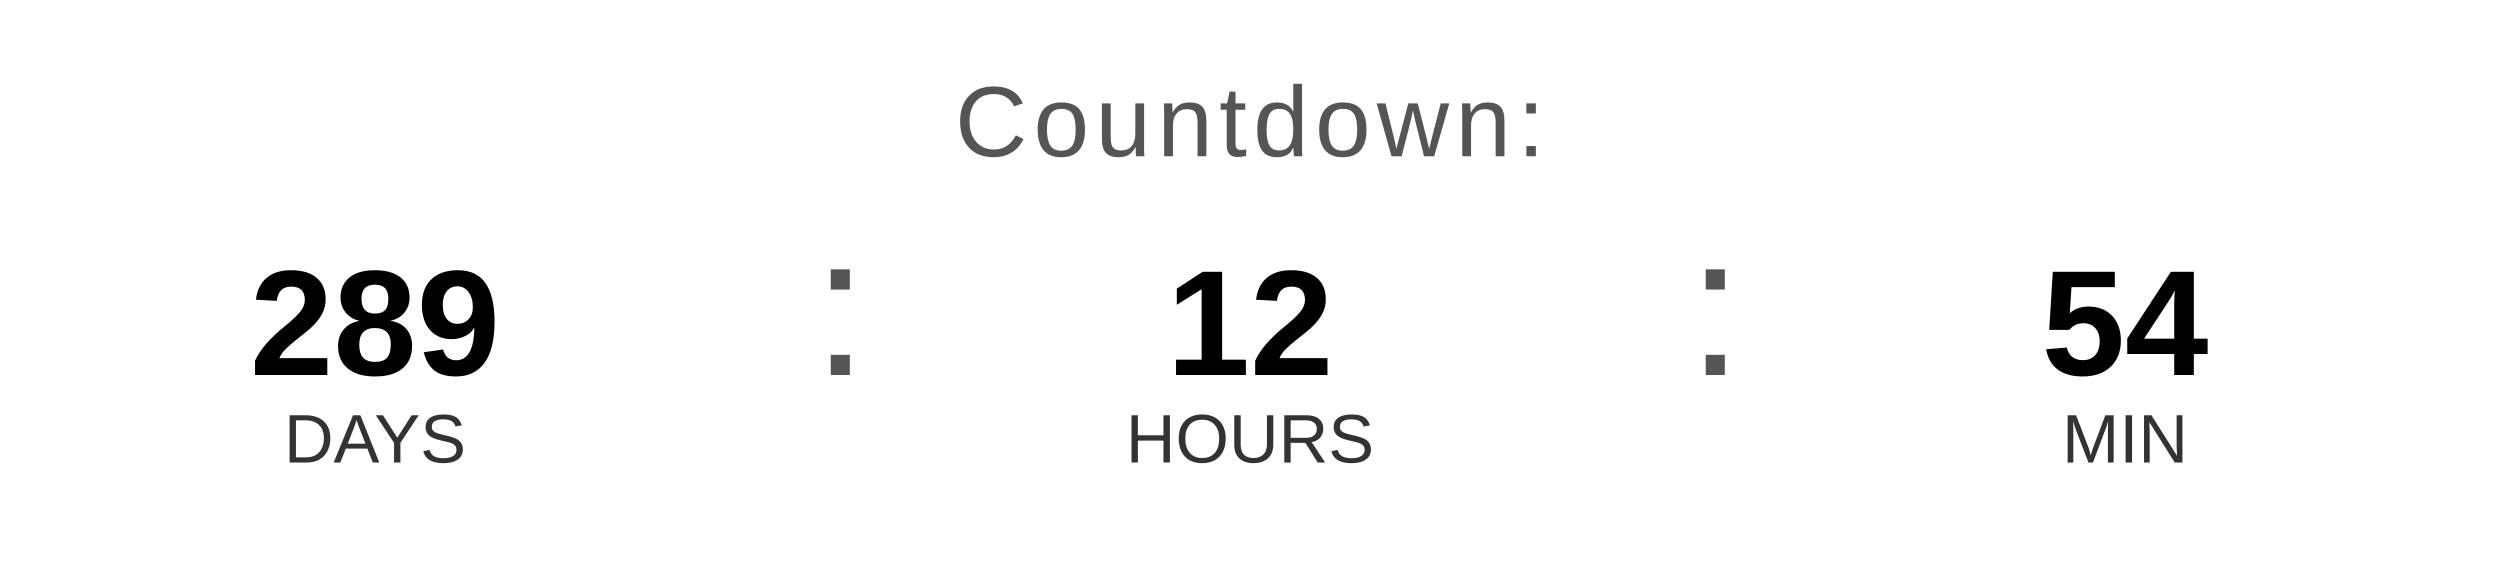
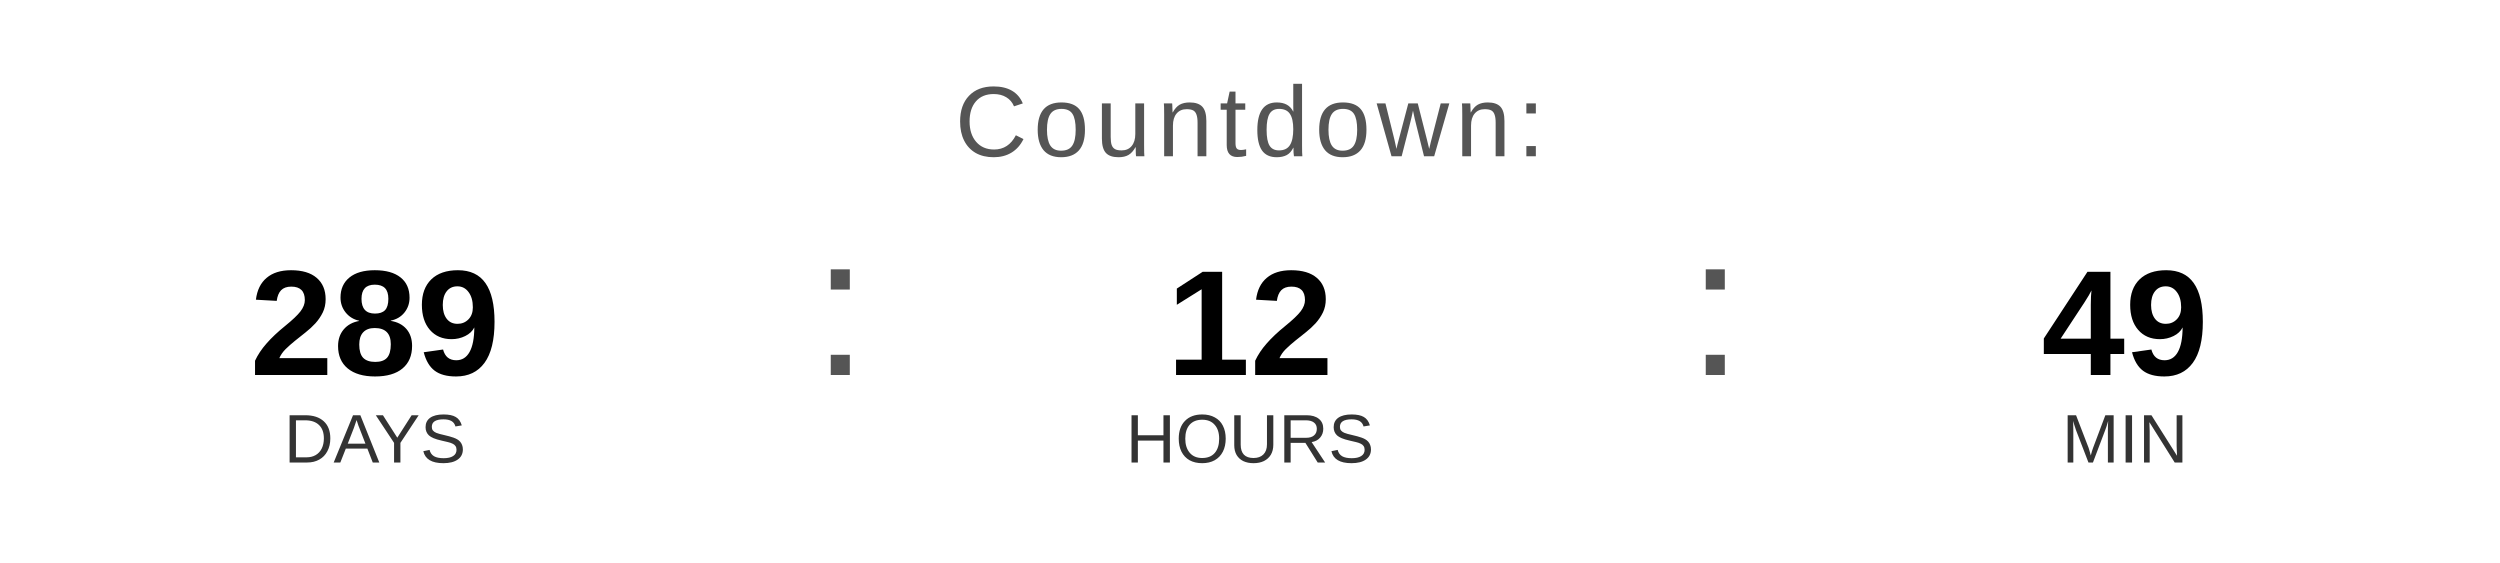
<svg xmlns="http://www.w3.org/2000/svg" width="400" height="90" viewBox="0 0 400 90">
  <text x="200" y="25" font-family="Arial, Helvetica, sans-serif" font-size="16" fill="#555555" text-anchor="middle" letter-spacing="1">
    Countdown:
  </text>
  <text x="60" y="60" font-family="Arial, Helvetica, sans-serif" font-size="24" font-weight="bold" fill="#000000" text-anchor="middle">289</text>
  <text x="60" y="74" font-family="Arial, Helvetica, sans-serif" font-size="11" fill="#333333" text-anchor="middle">DAYS</text>
  <text x="130" y="60" font-family="Arial, sans-serif" font-size="32" fill="#555555">:</text>
  <text x="200" y="60" font-family="Arial, Helvetica, sans-serif" font-size="24" font-weight="bold" fill="#000000" text-anchor="middle">12</text>
  <text x="200" y="74" font-family="Arial, Helvetica, sans-serif" font-size="11" fill="#333333" text-anchor="middle">HOURS</text>
  <text x="270" y="60" font-family="Arial, sans-serif" font-size="32" fill="#555555">:</text>
-   <text x="340" y="60" font-family="Arial, Helvetica, sans-serif" font-size="24" font-weight="bold" fill="#000000" text-anchor="middle">54</text>
+   <text x="340" y="60" font-family="Arial, Helvetica, sans-serif" font-size="24" font-weight="bold" fill="#000000" text-anchor="middle">49</text>
  <text x="340" y="74" font-family="Arial, Helvetica, sans-serif" font-size="11" fill="#333333" text-anchor="middle">MIN</text>
</svg>
